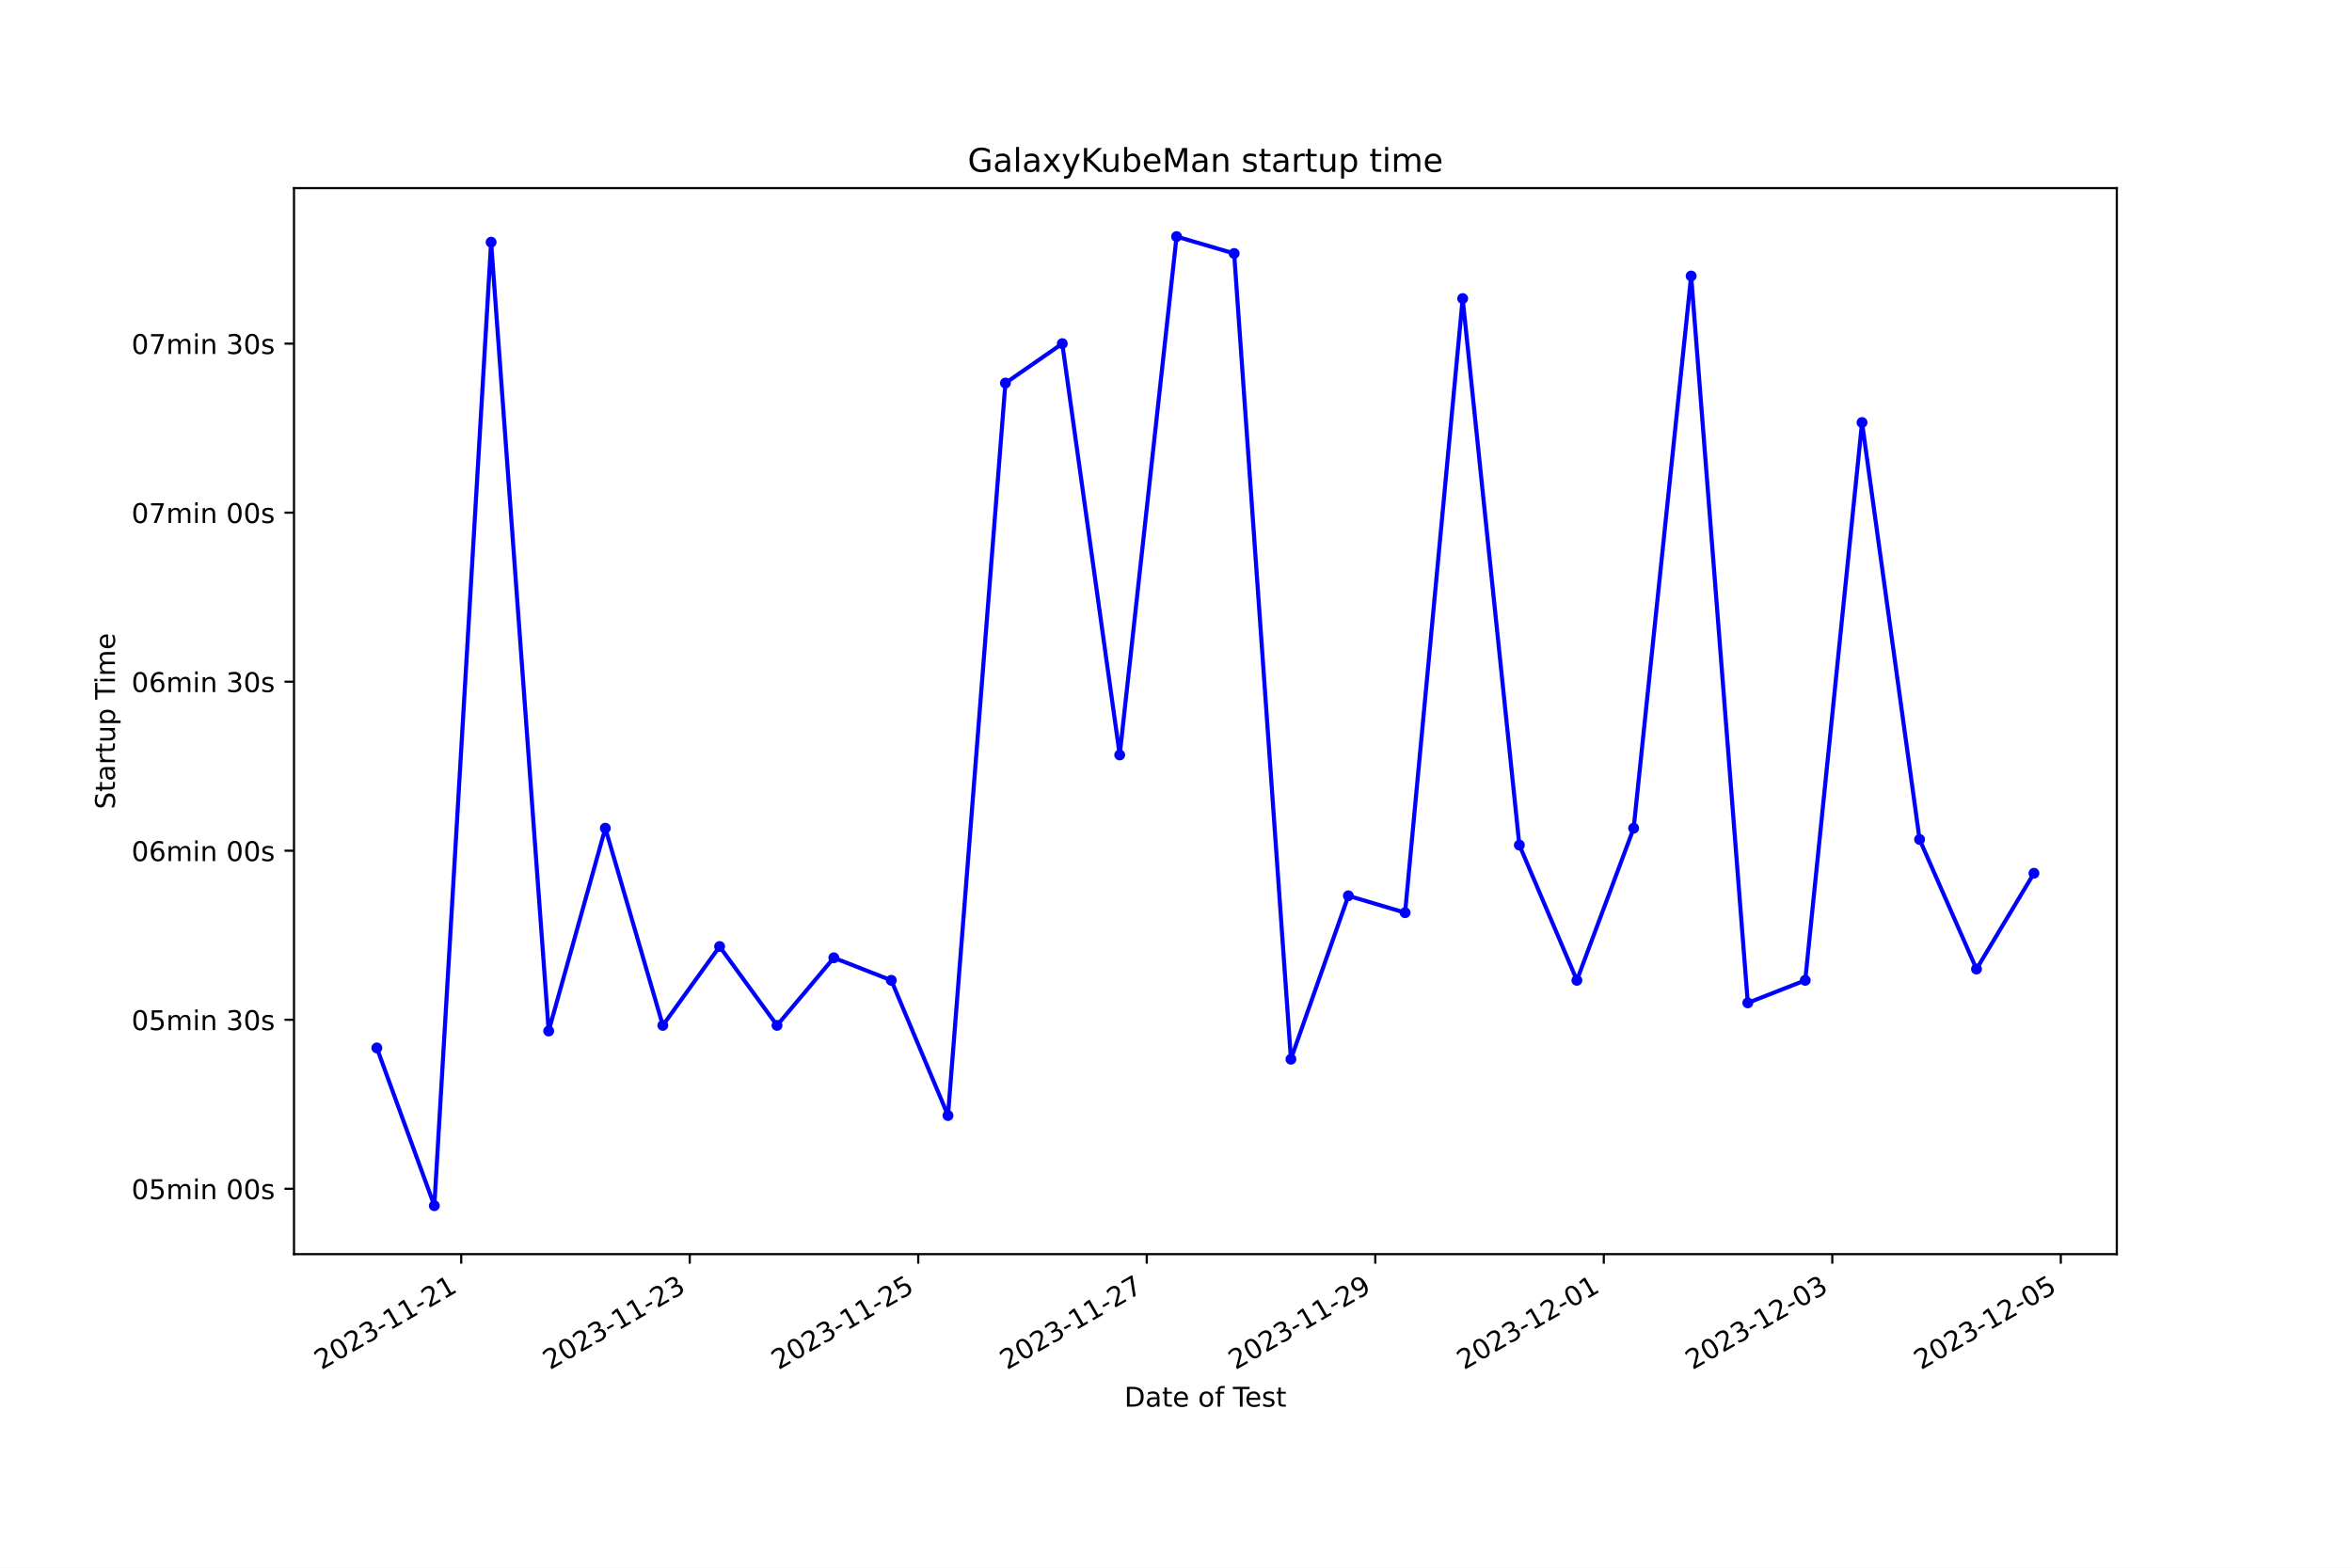
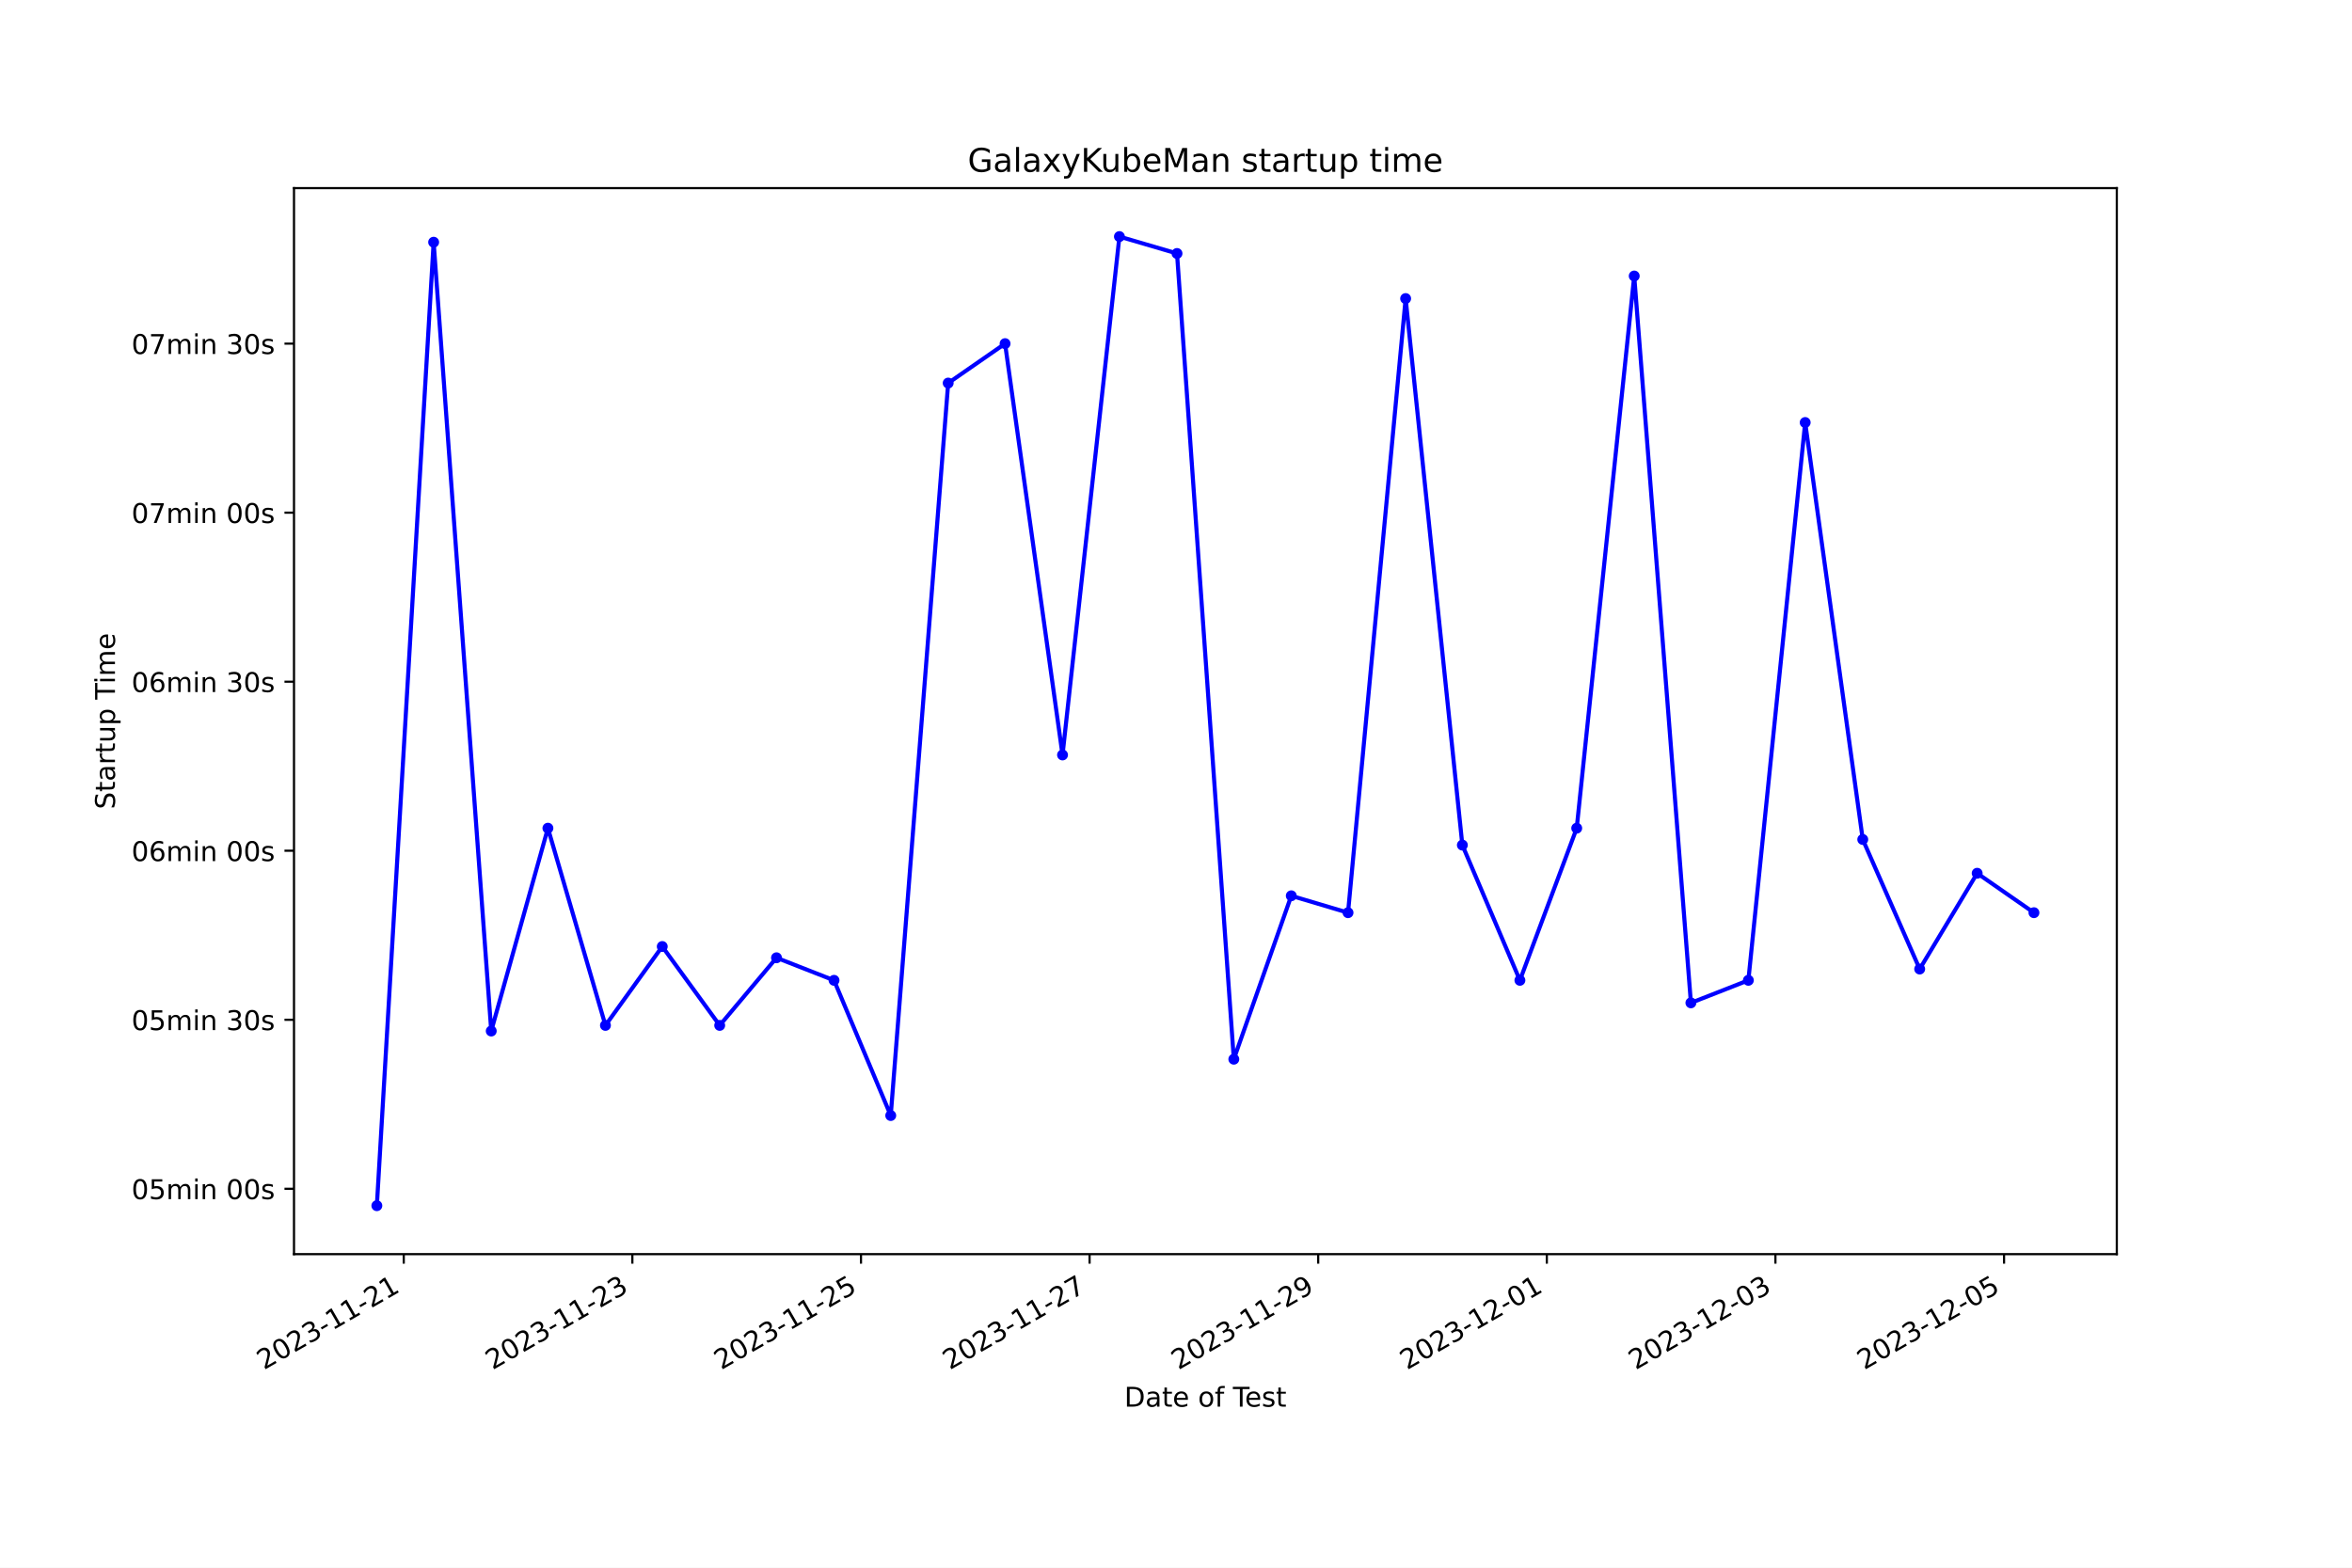
<svg xmlns="http://www.w3.org/2000/svg" xmlns:xlink="http://www.w3.org/1999/xlink" width="864pt" height="576pt" viewBox="0 0 864 576" version="1.1">
  <defs>
    <style type="text/css">*{stroke-linejoin: round; stroke-linecap: butt}</style>
  </defs>
  <g id="figure_1">
    <g id="patch_1">
      <path d="M 0 576  L 864 576  L 864 0  L 0 0  z " style="fill: #ffffff" />
    </g>
    <g id="axes_1">
      <g id="patch_2">
        <path d="M 108 460.8  L 777.6 460.8  L 777.6 69.12  L 108 69.12  z " style="fill: #ffffff" />
      </g>
      <g id="matplotlib.axis_1">
        <g id="xtick_1">
          <g id="line2d_1">
            <defs>
-               <path id="m24e349f7a4" d="M 0 0  L 0 3.5  " style="stroke: #000000; stroke-width: 0.8" />
+               <path id="m40ad87f35e" d="M 0 0  L 0 3.5  " style="stroke: #000000; stroke-width: 0.8" />
            </defs>
            <g>
-               <use xlink:href="#m24e349f7a4" x="169.431" y="460.8" style="stroke: #000000; stroke-width: 0.8" />
+               <use xlink:href="#m40ad87f35e" x="148.318" y="460.8" style="stroke: #000000; stroke-width: 0.8" />
            </g>
          </g>
          <g id="text_1">
-             <g transform="translate(118.0616 503.4383) rotate(-30) scale(0.1 -0.1)">
+             <g transform="translate(96.94821 503.4383) rotate(-30) scale(0.1 -0.1)">
              <defs>
                <path id="DejaVuSans-32" d="M 1228 531  L 3431 531  L 3431 0  L 469 0  L 469 531  Q 828 903 1448 1529  Q 2069 2156 2228 2338  Q 2531 2678 2651 2914  Q 2772 3150 2772 3378  Q 2772 3750 2511 3984  Q 2250 4219 1831 4219  Q 1534 4219 1204 4116  Q 875 4013 500 3803  L 500 4441  Q 881 4594 1212 4672  Q 1544 4750 1819 4750  Q 2544 4750 2975 4387  Q 3406 4025 3406 3419  Q 3406 3131 3298 2873  Q 3191 2616 2906 2266  Q 2828 2175 2409 1742  Q 1991 1309 1228 531  z " transform="scale(0.015625)" />
                <path id="DejaVuSans-30" d="M 2034 4250  Q 1547 4250 1301 3770  Q 1056 3291 1056 2328  Q 1056 1369 1301 889  Q 1547 409 2034 409  Q 2525 409 2770 889  Q 3016 1369 3016 2328  Q 3016 3291 2770 3770  Q 2525 4250 2034 4250  z M 2034 4750  Q 2819 4750 3233 4129  Q 3647 3509 3647 2328  Q 3647 1150 3233 529  Q 2819 -91 2034 -91  Q 1250 -91 836 529  Q 422 1150 422 2328  Q 422 3509 836 4129  Q 1250 4750 2034 4750  z " transform="scale(0.015625)" />
                <path id="DejaVuSans-33" d="M 2597 2516  Q 3050 2419 3304 2112  Q 3559 1806 3559 1356  Q 3559 666 3084 287  Q 2609 -91 1734 -91  Q 1441 -91 1130 -33  Q 819 25 488 141  L 488 750  Q 750 597 1062 519  Q 1375 441 1716 441  Q 2309 441 2620 675  Q 2931 909 2931 1356  Q 2931 1769 2642 2001  Q 2353 2234 1838 2234  L 1294 2234  L 1294 2753  L 1863 2753  Q 2328 2753 2575 2939  Q 2822 3125 2822 3475  Q 2822 3834 2567 4026  Q 2313 4219 1838 4219  Q 1578 4219 1281 4162  Q 984 4106 628 3988  L 628 4550  Q 988 4650 1302 4700  Q 1616 4750 1894 4750  Q 2613 4750 3031 4423  Q 3450 4097 3450 3541  Q 3450 3153 3228 2886  Q 3006 2619 2597 2516  z " transform="scale(0.015625)" />
                <path id="DejaVuSans-2d" d="M 313 2009  L 1997 2009  L 1997 1497  L 313 1497  L 313 2009  z " transform="scale(0.015625)" />
                <path id="DejaVuSans-31" d="M 794 531  L 1825 531  L 1825 4091  L 703 3866  L 703 4441  L 1819 4666  L 2450 4666  L 2450 531  L 3481 531  L 3481 0  L 794 0  L 794 531  z " transform="scale(0.015625)" />
              </defs>
              <use xlink:href="#DejaVuSans-32" />
              <use xlink:href="#DejaVuSans-30" x="63.623" />
              <use xlink:href="#DejaVuSans-32" x="127.246" />
              <use xlink:href="#DejaVuSans-33" x="190.869" />
              <use xlink:href="#DejaVuSans-2d" x="254.492" />
              <use xlink:href="#DejaVuSans-31" x="290.576" />
              <use xlink:href="#DejaVuSans-31" x="354.199" />
              <use xlink:href="#DejaVuSans-2d" x="417.822" />
              <use xlink:href="#DejaVuSans-32" x="453.906" />
              <use xlink:href="#DejaVuSans-31" x="517.529" />
            </g>
          </g>
        </g>
        <g id="xtick_2">
          <g id="line2d_2">
            <g>
-               <use xlink:href="#m24e349f7a4" x="253.374" y="460.8" style="stroke: #000000; stroke-width: 0.8" />
+               <use xlink:href="#m40ad87f35e" x="232.298" y="460.8" style="stroke: #000000; stroke-width: 0.8" />
            </g>
          </g>
          <g id="text_2">
-             <g transform="translate(202.0044 503.4383) rotate(-30) scale(0.1 -0.1)">
+             <g transform="translate(180.9286 503.4383) rotate(-30) scale(0.1 -0.1)">
              <use xlink:href="#DejaVuSans-32" />
              <use xlink:href="#DejaVuSans-30" x="63.623" />
              <use xlink:href="#DejaVuSans-32" x="127.246" />
              <use xlink:href="#DejaVuSans-33" x="190.869" />
              <use xlink:href="#DejaVuSans-2d" x="254.492" />
              <use xlink:href="#DejaVuSans-31" x="290.576" />
              <use xlink:href="#DejaVuSans-31" x="354.199" />
              <use xlink:href="#DejaVuSans-2d" x="417.822" />
              <use xlink:href="#DejaVuSans-32" x="453.906" />
              <use xlink:href="#DejaVuSans-33" x="517.529" />
            </g>
          </g>
        </g>
        <g id="xtick_3">
          <g id="line2d_3">
            <g>
-               <use xlink:href="#m24e349f7a4" x="337.317" y="460.8" style="stroke: #000000; stroke-width: 0.8" />
+               <use xlink:href="#m40ad87f35e" x="316.278" y="460.8" style="stroke: #000000; stroke-width: 0.8" />
            </g>
          </g>
          <g id="text_3">
-             <g transform="translate(285.9473 503.4383) rotate(-30) scale(0.1 -0.1)">
+             <g transform="translate(264.9089 503.4383) rotate(-30) scale(0.1 -0.1)">
              <defs>
                <path id="DejaVuSans-35" d="M 691 4666  L 3169 4666  L 3169 4134  L 1269 4134  L 1269 2991  Q 1406 3038 1543 3061  Q 1681 3084 1819 3084  Q 2600 3084 3056 2656  Q 3513 2228 3513 1497  Q 3513 744 3044 326  Q 2575 -91 1722 -91  Q 1428 -91 1123 -41  Q 819 9 494 109  L 494 744  Q 775 591 1075 516  Q 1375 441 1709 441  Q 2250 441 2565 725  Q 2881 1009 2881 1497  Q 2881 1984 2565 2268  Q 2250 2553 1709 2553  Q 1456 2553 1204 2497  Q 953 2441 691 2322  L 691 4666  z " transform="scale(0.015625)" />
              </defs>
              <use xlink:href="#DejaVuSans-32" />
              <use xlink:href="#DejaVuSans-30" x="63.623" />
              <use xlink:href="#DejaVuSans-32" x="127.246" />
              <use xlink:href="#DejaVuSans-33" x="190.869" />
              <use xlink:href="#DejaVuSans-2d" x="254.492" />
              <use xlink:href="#DejaVuSans-31" x="290.576" />
              <use xlink:href="#DejaVuSans-31" x="354.199" />
              <use xlink:href="#DejaVuSans-2d" x="417.822" />
              <use xlink:href="#DejaVuSans-32" x="453.906" />
              <use xlink:href="#DejaVuSans-35" x="517.529" />
            </g>
          </g>
        </g>
        <g id="xtick_4">
          <g id="line2d_4">
            <g>
-               <use xlink:href="#m24e349f7a4" x="421.26" y="460.8" style="stroke: #000000; stroke-width: 0.8" />
+               <use xlink:href="#m40ad87f35e" x="400.259" y="460.8" style="stroke: #000000; stroke-width: 0.8" />
            </g>
          </g>
          <g id="text_4">
-             <g transform="translate(369.8901 503.4383) rotate(-30) scale(0.1 -0.1)">
+             <g transform="translate(348.8893 503.4383) rotate(-30) scale(0.1 -0.1)">
              <defs>
                <path id="DejaVuSans-37" d="M 525 4666  L 3525 4666  L 3525 4397  L 1831 0  L 1172 0  L 2766 4134  L 525 4134  L 525 4666  z " transform="scale(0.015625)" />
              </defs>
              <use xlink:href="#DejaVuSans-32" />
              <use xlink:href="#DejaVuSans-30" x="63.623" />
              <use xlink:href="#DejaVuSans-32" x="127.246" />
              <use xlink:href="#DejaVuSans-33" x="190.869" />
              <use xlink:href="#DejaVuSans-2d" x="254.492" />
              <use xlink:href="#DejaVuSans-31" x="290.576" />
              <use xlink:href="#DejaVuSans-31" x="354.199" />
              <use xlink:href="#DejaVuSans-2d" x="417.822" />
              <use xlink:href="#DejaVuSans-32" x="453.906" />
              <use xlink:href="#DejaVuSans-37" x="517.529" />
            </g>
          </g>
        </g>
        <g id="xtick_5">
          <g id="line2d_5">
            <g>
-               <use xlink:href="#m24e349f7a4" x="505.202" y="460.8" style="stroke: #000000; stroke-width: 0.8" />
+               <use xlink:href="#m40ad87f35e" x="484.239" y="460.8" style="stroke: #000000; stroke-width: 0.8" />
            </g>
          </g>
          <g id="text_5">
-             <g transform="translate(453.8329 503.4383) rotate(-30) scale(0.1 -0.1)">
+             <g transform="translate(432.8696 503.4383) rotate(-30) scale(0.1 -0.1)">
              <defs>
                <path id="DejaVuSans-39" d="M 703 97  L 703 672  Q 941 559 1184 500  Q 1428 441 1663 441  Q 2288 441 2617 861  Q 2947 1281 2994 2138  Q 2813 1869 2534 1725  Q 2256 1581 1919 1581  Q 1219 1581 811 2004  Q 403 2428 403 3163  Q 403 3881 828 4315  Q 1253 4750 1959 4750  Q 2769 4750 3195 4129  Q 3622 3509 3622 2328  Q 3622 1225 3098 567  Q 2575 -91 1691 -91  Q 1453 -91 1209 -44  Q 966 3 703 97  z M 1959 2075  Q 2384 2075 2632 2365  Q 2881 2656 2881 3163  Q 2881 3666 2632 3958  Q 2384 4250 1959 4250  Q 1534 4250 1286 3958  Q 1038 3666 1038 3163  Q 1038 2656 1286 2365  Q 1534 2075 1959 2075  z " transform="scale(0.015625)" />
              </defs>
              <use xlink:href="#DejaVuSans-32" />
              <use xlink:href="#DejaVuSans-30" x="63.623" />
              <use xlink:href="#DejaVuSans-32" x="127.246" />
              <use xlink:href="#DejaVuSans-33" x="190.869" />
              <use xlink:href="#DejaVuSans-2d" x="254.492" />
              <use xlink:href="#DejaVuSans-31" x="290.576" />
              <use xlink:href="#DejaVuSans-31" x="354.199" />
              <use xlink:href="#DejaVuSans-2d" x="417.822" />
              <use xlink:href="#DejaVuSans-32" x="453.906" />
              <use xlink:href="#DejaVuSans-39" x="517.529" />
            </g>
          </g>
        </g>
        <g id="xtick_6">
          <g id="line2d_6">
            <g>
-               <use xlink:href="#m24e349f7a4" x="589.145" y="460.8" style="stroke: #000000; stroke-width: 0.8" />
+               <use xlink:href="#m40ad87f35e" x="568.219" y="460.8" style="stroke: #000000; stroke-width: 0.8" />
            </g>
          </g>
          <g id="text_6">
-             <g transform="translate(537.7757 503.4383) rotate(-30) scale(0.1 -0.1)">
+             <g transform="translate(516.8499 503.4383) rotate(-30) scale(0.1 -0.1)">
              <use xlink:href="#DejaVuSans-32" />
              <use xlink:href="#DejaVuSans-30" x="63.623" />
              <use xlink:href="#DejaVuSans-32" x="127.246" />
              <use xlink:href="#DejaVuSans-33" x="190.869" />
              <use xlink:href="#DejaVuSans-2d" x="254.492" />
              <use xlink:href="#DejaVuSans-31" x="290.576" />
              <use xlink:href="#DejaVuSans-32" x="354.199" />
              <use xlink:href="#DejaVuSans-2d" x="417.822" />
              <use xlink:href="#DejaVuSans-30" x="453.906" />
              <use xlink:href="#DejaVuSans-31" x="517.529" />
            </g>
          </g>
        </g>
        <g id="xtick_7">
          <g id="line2d_7">
            <g>
-               <use xlink:href="#m24e349f7a4" x="673.088" y="460.8" style="stroke: #000000; stroke-width: 0.8" />
+               <use xlink:href="#m40ad87f35e" x="652.2" y="460.8" style="stroke: #000000; stroke-width: 0.8" />
            </g>
          </g>
          <g id="text_7">
-             <g transform="translate(621.7185 503.4383) rotate(-30) scale(0.1 -0.1)">
+             <g transform="translate(600.8303 503.4383) rotate(-30) scale(0.1 -0.1)">
              <use xlink:href="#DejaVuSans-32" />
              <use xlink:href="#DejaVuSans-30" x="63.623" />
              <use xlink:href="#DejaVuSans-32" x="127.246" />
              <use xlink:href="#DejaVuSans-33" x="190.869" />
              <use xlink:href="#DejaVuSans-2d" x="254.492" />
              <use xlink:href="#DejaVuSans-31" x="290.576" />
              <use xlink:href="#DejaVuSans-32" x="354.199" />
              <use xlink:href="#DejaVuSans-2d" x="417.822" />
              <use xlink:href="#DejaVuSans-30" x="453.906" />
              <use xlink:href="#DejaVuSans-33" x="517.529" />
            </g>
          </g>
        </g>
        <g id="xtick_8">
          <g id="line2d_8">
            <g>
-               <use xlink:href="#m24e349f7a4" x="757.031" y="460.8" style="stroke: #000000; stroke-width: 0.8" />
+               <use xlink:href="#m40ad87f35e" x="736.18" y="460.8" style="stroke: #000000; stroke-width: 0.8" />
            </g>
          </g>
          <g id="text_8">
-             <g transform="translate(705.6614 503.4383) rotate(-30) scale(0.1 -0.1)">
+             <g transform="translate(684.8106 503.4383) rotate(-30) scale(0.1 -0.1)">
              <use xlink:href="#DejaVuSans-32" />
              <use xlink:href="#DejaVuSans-30" x="63.623" />
              <use xlink:href="#DejaVuSans-32" x="127.246" />
              <use xlink:href="#DejaVuSans-33" x="190.869" />
              <use xlink:href="#DejaVuSans-2d" x="254.492" />
              <use xlink:href="#DejaVuSans-31" x="290.576" />
              <use xlink:href="#DejaVuSans-32" x="354.199" />
              <use xlink:href="#DejaVuSans-2d" x="417.822" />
              <use xlink:href="#DejaVuSans-30" x="453.906" />
              <use xlink:href="#DejaVuSans-35" x="517.529" />
            </g>
          </g>
        </g>
        <g id="text_9">
          <g transform="translate(413.0063 516.8378) scale(0.1 -0.1)">
            <defs>
              <path id="DejaVuSans-44" d="M 1259 4147  L 1259 519  L 2022 519  Q 2988 519 3436 956  Q 3884 1394 3884 2338  Q 3884 3275 3436 3711  Q 2988 4147 2022 4147  L 1259 4147  z M 628 4666  L 1925 4666  Q 3281 4666 3915 4102  Q 4550 3538 4550 2338  Q 4550 1131 3912 565  Q 3275 0 1925 0  L 628 0  L 628 4666  z " transform="scale(0.015625)" />
              <path id="DejaVuSans-61" d="M 2194 1759  Q 1497 1759 1228 1600  Q 959 1441 959 1056  Q 959 750 1161 570  Q 1363 391 1709 391  Q 2188 391 2477 730  Q 2766 1069 2766 1631  L 2766 1759  L 2194 1759  z M 3341 1997  L 3341 0  L 2766 0  L 2766 531  Q 2569 213 2275 61  Q 1981 -91 1556 -91  Q 1019 -91 701 211  Q 384 513 384 1019  Q 384 1609 779 1909  Q 1175 2209 1959 2209  L 2766 2209  L 2766 2266  Q 2766 2663 2505 2880  Q 2244 3097 1772 3097  Q 1472 3097 1187 3025  Q 903 2953 641 2809  L 641 3341  Q 956 3463 1253 3523  Q 1550 3584 1831 3584  Q 2591 3584 2966 3190  Q 3341 2797 3341 1997  z " transform="scale(0.015625)" />
              <path id="DejaVuSans-74" d="M 1172 4494  L 1172 3500  L 2356 3500  L 2356 3053  L 1172 3053  L 1172 1153  Q 1172 725 1289 603  Q 1406 481 1766 481  L 2356 481  L 2356 0  L 1766 0  Q 1100 0 847 248  Q 594 497 594 1153  L 594 3053  L 172 3053  L 172 3500  L 594 3500  L 594 4494  L 1172 4494  z " transform="scale(0.015625)" />
              <path id="DejaVuSans-65" d="M 3597 1894  L 3597 1613  L 953 1613  Q 991 1019 1311 708  Q 1631 397 2203 397  Q 2534 397 2845 478  Q 3156 559 3463 722  L 3463 178  Q 3153 47 2828 -22  Q 2503 -91 2169 -91  Q 1331 -91 842 396  Q 353 884 353 1716  Q 353 2575 817 3079  Q 1281 3584 2069 3584  Q 2775 3584 3186 3129  Q 3597 2675 3597 1894  z M 3022 2063  Q 3016 2534 2758 2815  Q 2500 3097 2075 3097  Q 1594 3097 1305 2825  Q 1016 2553 972 2059  L 3022 2063  z " transform="scale(0.015625)" />
              <path id="DejaVuSans-20" transform="scale(0.015625)" />
              <path id="DejaVuSans-6f" d="M 1959 3097  Q 1497 3097 1228 2736  Q 959 2375 959 1747  Q 959 1119 1226 758  Q 1494 397 1959 397  Q 2419 397 2687 759  Q 2956 1122 2956 1747  Q 2956 2369 2687 2733  Q 2419 3097 1959 3097  z M 1959 3584  Q 2709 3584 3137 3096  Q 3566 2609 3566 1747  Q 3566 888 3137 398  Q 2709 -91 1959 -91  Q 1206 -91 779 398  Q 353 888 353 1747  Q 353 2609 779 3096  Q 1206 3584 1959 3584  z " transform="scale(0.015625)" />
              <path id="DejaVuSans-66" d="M 2375 4863  L 2375 4384  L 1825 4384  Q 1516 4384 1395 4259  Q 1275 4134 1275 3809  L 1275 3500  L 2222 3500  L 2222 3053  L 1275 3053  L 1275 0  L 697 0  L 697 3053  L 147 3053  L 147 3500  L 697 3500  L 697 3744  Q 697 4328 969 4595  Q 1241 4863 1831 4863  L 2375 4863  z " transform="scale(0.015625)" />
              <path id="DejaVuSans-54" d="M -19 4666  L 3928 4666  L 3928 4134  L 2272 4134  L 2272 0  L 1638 0  L 1638 4134  L -19 4134  L -19 4666  z " transform="scale(0.015625)" />
              <path id="DejaVuSans-73" d="M 2834 3397  L 2834 2853  Q 2591 2978 2328 3040  Q 2066 3103 1784 3103  Q 1356 3103 1142 2972  Q 928 2841 928 2578  Q 928 2378 1081 2264  Q 1234 2150 1697 2047  L 1894 2003  Q 2506 1872 2764 1633  Q 3022 1394 3022 966  Q 3022 478 2636 193  Q 2250 -91 1575 -91  Q 1294 -91 989 -36  Q 684 19 347 128  L 347 722  Q 666 556 975 473  Q 1284 391 1588 391  Q 1994 391 2212 530  Q 2431 669 2431 922  Q 2431 1156 2273 1281  Q 2116 1406 1581 1522  L 1381 1569  Q 847 1681 609 1914  Q 372 2147 372 2553  Q 372 3047 722 3315  Q 1072 3584 1716 3584  Q 2034 3584 2315 3537  Q 2597 3491 2834 3397  z " transform="scale(0.015625)" />
            </defs>
            <use xlink:href="#DejaVuSans-44" />
            <use xlink:href="#DejaVuSans-61" x="77.002" />
            <use xlink:href="#DejaVuSans-74" x="138.281" />
            <use xlink:href="#DejaVuSans-65" x="177.49" />
            <use xlink:href="#DejaVuSans-20" x="239.014" />
            <use xlink:href="#DejaVuSans-6f" x="270.801" />
            <use xlink:href="#DejaVuSans-66" x="331.982" />
            <use xlink:href="#DejaVuSans-20" x="367.188" />
            <use xlink:href="#DejaVuSans-54" x="398.975" />
            <use xlink:href="#DejaVuSans-65" x="443.059" />
            <use xlink:href="#DejaVuSans-73" x="504.582" />
            <use xlink:href="#DejaVuSans-74" x="556.682" />
          </g>
        </g>
      </g>
      <g id="matplotlib.axis_2">
        <g id="ytick_1">
          <g id="line2d_9">
            <defs>
-               <path id="m0ae4de5b8f" d="M 0 0  L -3.5 0  " style="stroke: #000000; stroke-width: 0.8" />
+               <path id="mfffbd21e23" d="M 0 0  L -3.5 0  " style="stroke: #000000; stroke-width: 0.8" />
            </defs>
            <g>
-               <use xlink:href="#m0ae4de5b8f" x="108" y="436.786" style="stroke: #000000; stroke-width: 0.8" />
+               <use xlink:href="#mfffbd21e23" x="108" y="436.786" style="stroke: #000000; stroke-width: 0.8" />
            </g>
          </g>
          <g id="text_10">
            <g transform="translate(48.30625 440.585) scale(0.1 -0.1)">
              <defs>
                <path id="DejaVuSans-6d" d="M 3328 2828  Q 3544 3216 3844 3400  Q 4144 3584 4550 3584  Q 5097 3584 5394 3201  Q 5691 2819 5691 2113  L 5691 0  L 5113 0  L 5113 2094  Q 5113 2597 4934 2840  Q 4756 3084 4391 3084  Q 3944 3084 3684 2787  Q 3425 2491 3425 1978  L 3425 0  L 2847 0  L 2847 2094  Q 2847 2600 2669 2842  Q 2491 3084 2119 3084  Q 1678 3084 1418 2786  Q 1159 2488 1159 1978  L 1159 0  L 581 0  L 581 3500  L 1159 3500  L 1159 2956  Q 1356 3278 1631 3431  Q 1906 3584 2284 3584  Q 2666 3584 2933 3390  Q 3200 3197 3328 2828  z " transform="scale(0.015625)" />
                <path id="DejaVuSans-69" d="M 603 3500  L 1178 3500  L 1178 0  L 603 0  L 603 3500  z M 603 4863  L 1178 4863  L 1178 4134  L 603 4134  L 603 4863  z " transform="scale(0.015625)" />
                <path id="DejaVuSans-6e" d="M 3513 2113  L 3513 0  L 2938 0  L 2938 2094  Q 2938 2591 2744 2837  Q 2550 3084 2163 3084  Q 1697 3084 1428 2787  Q 1159 2491 1159 1978  L 1159 0  L 581 0  L 581 3500  L 1159 3500  L 1159 2956  Q 1366 3272 1645 3428  Q 1925 3584 2291 3584  Q 2894 3584 3203 3211  Q 3513 2838 3513 2113  z " transform="scale(0.015625)" />
              </defs>
              <use xlink:href="#DejaVuSans-30" />
              <use xlink:href="#DejaVuSans-35" x="63.623" />
              <use xlink:href="#DejaVuSans-6d" x="127.246" />
              <use xlink:href="#DejaVuSans-69" x="224.658" />
              <use xlink:href="#DejaVuSans-6e" x="252.441" />
              <use xlink:href="#DejaVuSans-20" x="315.82" />
              <use xlink:href="#DejaVuSans-30" x="347.607" />
              <use xlink:href="#DejaVuSans-30" x="411.23" />
              <use xlink:href="#DejaVuSans-73" x="474.854" />
            </g>
          </g>
        </g>
        <g id="ytick_2">
          <g id="line2d_10">
            <g>
-               <use xlink:href="#m0ae4de5b8f" x="108" y="374.68" style="stroke: #000000; stroke-width: 0.8" />
+               <use xlink:href="#mfffbd21e23" x="108" y="374.68" style="stroke: #000000; stroke-width: 0.8" />
            </g>
          </g>
          <g id="text_11">
            <g transform="translate(48.30625 378.4793) scale(0.1 -0.1)">
              <use xlink:href="#DejaVuSans-30" />
              <use xlink:href="#DejaVuSans-35" x="63.623" />
              <use xlink:href="#DejaVuSans-6d" x="127.246" />
              <use xlink:href="#DejaVuSans-69" x="224.658" />
              <use xlink:href="#DejaVuSans-6e" x="252.441" />
              <use xlink:href="#DejaVuSans-20" x="315.82" />
              <use xlink:href="#DejaVuSans-33" x="347.607" />
              <use xlink:href="#DejaVuSans-30" x="411.23" />
              <use xlink:href="#DejaVuSans-73" x="474.854" />
            </g>
          </g>
        </g>
        <g id="ytick_3">
          <g id="line2d_11">
            <g>
-               <use xlink:href="#m0ae4de5b8f" x="108" y="312.574" style="stroke: #000000; stroke-width: 0.8" />
+               <use xlink:href="#mfffbd21e23" x="108" y="312.574" style="stroke: #000000; stroke-width: 0.8" />
            </g>
          </g>
          <g id="text_12">
            <g transform="translate(48.30625 316.3736) scale(0.1 -0.1)">
              <defs>
                <path id="DejaVuSans-36" d="M 2113 2584  Q 1688 2584 1439 2293  Q 1191 2003 1191 1497  Q 1191 994 1439 701  Q 1688 409 2113 409  Q 2538 409 2786 701  Q 3034 994 3034 1497  Q 3034 2003 2786 2293  Q 2538 2584 2113 2584  z M 3366 4563  L 3366 3988  Q 3128 4100 2886 4159  Q 2644 4219 2406 4219  Q 1781 4219 1451 3797  Q 1122 3375 1075 2522  Q 1259 2794 1537 2939  Q 1816 3084 2150 3084  Q 2853 3084 3261 2657  Q 3669 2231 3669 1497  Q 3669 778 3244 343  Q 2819 -91 2113 -91  Q 1303 -91 875 529  Q 447 1150 447 2328  Q 447 3434 972 4092  Q 1497 4750 2381 4750  Q 2619 4750 2861 4703  Q 3103 4656 3366 4563  z " transform="scale(0.015625)" />
              </defs>
              <use xlink:href="#DejaVuSans-30" />
              <use xlink:href="#DejaVuSans-36" x="63.623" />
              <use xlink:href="#DejaVuSans-6d" x="127.246" />
              <use xlink:href="#DejaVuSans-69" x="224.658" />
              <use xlink:href="#DejaVuSans-6e" x="252.441" />
              <use xlink:href="#DejaVuSans-20" x="315.82" />
              <use xlink:href="#DejaVuSans-30" x="347.607" />
              <use xlink:href="#DejaVuSans-30" x="411.23" />
              <use xlink:href="#DejaVuSans-73" x="474.854" />
            </g>
          </g>
        </g>
        <g id="ytick_4">
          <g id="line2d_12">
            <g>
-               <use xlink:href="#m0ae4de5b8f" x="108" y="250.469" style="stroke: #000000; stroke-width: 0.8" />
+               <use xlink:href="#mfffbd21e23" x="108" y="250.469" style="stroke: #000000; stroke-width: 0.8" />
            </g>
          </g>
          <g id="text_13">
            <g transform="translate(48.30625 254.2679) scale(0.1 -0.1)">
              <use xlink:href="#DejaVuSans-30" />
              <use xlink:href="#DejaVuSans-36" x="63.623" />
              <use xlink:href="#DejaVuSans-6d" x="127.246" />
              <use xlink:href="#DejaVuSans-69" x="224.658" />
              <use xlink:href="#DejaVuSans-6e" x="252.441" />
              <use xlink:href="#DejaVuSans-20" x="315.82" />
              <use xlink:href="#DejaVuSans-33" x="347.607" />
              <use xlink:href="#DejaVuSans-30" x="411.23" />
              <use xlink:href="#DejaVuSans-73" x="474.854" />
            </g>
          </g>
        </g>
        <g id="ytick_5">
          <g id="line2d_13">
            <g>
-               <use xlink:href="#m0ae4de5b8f" x="108" y="188.363" style="stroke: #000000; stroke-width: 0.8" />
+               <use xlink:href="#mfffbd21e23" x="108" y="188.363" style="stroke: #000000; stroke-width: 0.8" />
            </g>
          </g>
          <g id="text_14">
            <g transform="translate(48.30625 192.1622) scale(0.1 -0.1)">
              <use xlink:href="#DejaVuSans-30" />
              <use xlink:href="#DejaVuSans-37" x="63.623" />
              <use xlink:href="#DejaVuSans-6d" x="127.246" />
              <use xlink:href="#DejaVuSans-69" x="224.658" />
              <use xlink:href="#DejaVuSans-6e" x="252.441" />
              <use xlink:href="#DejaVuSans-20" x="315.82" />
              <use xlink:href="#DejaVuSans-30" x="347.607" />
              <use xlink:href="#DejaVuSans-30" x="411.23" />
              <use xlink:href="#DejaVuSans-73" x="474.854" />
            </g>
          </g>
        </g>
        <g id="ytick_6">
          <g id="line2d_14">
            <g>
-               <use xlink:href="#m0ae4de5b8f" x="108" y="126.257" style="stroke: #000000; stroke-width: 0.8" />
+               <use xlink:href="#mfffbd21e23" x="108" y="126.257" style="stroke: #000000; stroke-width: 0.8" />
            </g>
          </g>
          <g id="text_15">
            <g transform="translate(48.30625 130.0565) scale(0.1 -0.1)">
              <use xlink:href="#DejaVuSans-30" />
              <use xlink:href="#DejaVuSans-37" x="63.623" />
              <use xlink:href="#DejaVuSans-6d" x="127.246" />
              <use xlink:href="#DejaVuSans-69" x="224.658" />
              <use xlink:href="#DejaVuSans-6e" x="252.441" />
              <use xlink:href="#DejaVuSans-20" x="315.82" />
              <use xlink:href="#DejaVuSans-33" x="347.607" />
              <use xlink:href="#DejaVuSans-30" x="411.23" />
              <use xlink:href="#DejaVuSans-73" x="474.854" />
            </g>
          </g>
        </g>
        <g id="text_16">
          <g transform="translate(42.22656 297.3397) rotate(-90) scale(0.1 -0.1)">
            <defs>
              <path id="DejaVuSans-53" d="M 3425 4513  L 3425 3897  Q 3066 4069 2747 4153  Q 2428 4238 2131 4238  Q 1616 4238 1336 4038  Q 1056 3838 1056 3469  Q 1056 3159 1242 3001  Q 1428 2844 1947 2747  L 2328 2669  Q 3034 2534 3370 2195  Q 3706 1856 3706 1288  Q 3706 609 3251 259  Q 2797 -91 1919 -91  Q 1588 -91 1214 -16  Q 841 59 441 206  L 441 856  Q 825 641 1194 531  Q 1563 422 1919 422  Q 2459 422 2753 634  Q 3047 847 3047 1241  Q 3047 1584 2836 1778  Q 2625 1972 2144 2069  L 1759 2144  Q 1053 2284 737 2584  Q 422 2884 422 3419  Q 422 4038 858 4394  Q 1294 4750 2059 4750  Q 2388 4750 2728 4690  Q 3069 4631 3425 4513  z " transform="scale(0.015625)" />
              <path id="DejaVuSans-72" d="M 2631 2963  Q 2534 3019 2420 3045  Q 2306 3072 2169 3072  Q 1681 3072 1420 2755  Q 1159 2438 1159 1844  L 1159 0  L 581 0  L 581 3500  L 1159 3500  L 1159 2956  Q 1341 3275 1631 3429  Q 1922 3584 2338 3584  Q 2397 3584 2469 3576  Q 2541 3569 2628 3553  L 2631 2963  z " transform="scale(0.015625)" />
              <path id="DejaVuSans-75" d="M 544 1381  L 544 3500  L 1119 3500  L 1119 1403  Q 1119 906 1312 657  Q 1506 409 1894 409  Q 2359 409 2629 706  Q 2900 1003 2900 1516  L 2900 3500  L 3475 3500  L 3475 0  L 2900 0  L 2900 538  Q 2691 219 2414 64  Q 2138 -91 1772 -91  Q 1169 -91 856 284  Q 544 659 544 1381  z M 1991 3584  L 1991 3584  z " transform="scale(0.015625)" />
              <path id="DejaVuSans-70" d="M 1159 525  L 1159 -1331  L 581 -1331  L 581 3500  L 1159 3500  L 1159 2969  Q 1341 3281 1617 3432  Q 1894 3584 2278 3584  Q 2916 3584 3314 3078  Q 3713 2572 3713 1747  Q 3713 922 3314 415  Q 2916 -91 2278 -91  Q 1894 -91 1617 61  Q 1341 213 1159 525  z M 3116 1747  Q 3116 2381 2855 2742  Q 2594 3103 2138 3103  Q 1681 3103 1420 2742  Q 1159 2381 1159 1747  Q 1159 1113 1420 752  Q 1681 391 2138 391  Q 2594 391 2855 752  Q 3116 1113 3116 1747  z " transform="scale(0.015625)" />
            </defs>
            <use xlink:href="#DejaVuSans-53" />
            <use xlink:href="#DejaVuSans-74" x="63.477" />
            <use xlink:href="#DejaVuSans-61" x="102.686" />
            <use xlink:href="#DejaVuSans-72" x="163.965" />
            <use xlink:href="#DejaVuSans-74" x="205.078" />
            <use xlink:href="#DejaVuSans-75" x="244.287" />
            <use xlink:href="#DejaVuSans-70" x="307.666" />
            <use xlink:href="#DejaVuSans-20" x="371.143" />
            <use xlink:href="#DejaVuSans-54" x="402.93" />
            <use xlink:href="#DejaVuSans-69" x="460.889" />
            <use xlink:href="#DejaVuSans-6d" x="488.672" />
            <use xlink:href="#DejaVuSans-65" x="586.084" />
          </g>
        </g>
      </g>
      <g id="line2d_15">
-         <path d="M 747.164 320.855  L 726.056 356.048  L 705.153 308.434  L 684.015 155.24  L 663.149 360.189  L 642.051 368.47  L 621.239 101.415  L 600.124 304.294  L 579.264 360.189  L 558.132 310.504  L 537.306 109.696  L 516.154 335.346  L 495.318 329.136  L 474.217 389.171  L 453.358 93.134  L 432.213 86.924  L 411.323 277.381  L 390.225 126.257  L 369.338 140.749  L 348.244 409.873  L 327.419 360.189  L 306.301 351.908  L 285.439 376.75  L 264.349 347.768  L 243.487 376.75  L 222.365 304.294  L 201.555 378.82  L 180.407 88.994  L 159.554 442.996  L 138.436 385.031  " clip-path="url(#p59f93d95c4)" style="fill: none; stroke: #0000ff; stroke-width: 1.5; stroke-linecap: square" />
+         <path d="M 747.164 335.346  L 726.309 320.855  L 705.191 356.048  L 684.279 308.434  L 663.131 155.24  L 642.257 360.189  L 621.149 368.47  L 600.327 101.415  L 579.203 304.294  L 558.334 360.189  L 537.193 310.504  L 516.357 109.696  L 495.195 335.346  L 474.35 329.136  L 453.24 389.171  L 432.372 93.134  L 411.217 86.924  L 390.318 277.381  L 369.21 126.257  L 348.314 140.749  L 327.211 409.873  L 306.377 360.189  L 285.249 351.908  L 264.377 376.75  L 243.278 347.768  L 222.407 376.75  L 201.275 304.294  L 180.456 378.82  L 159.298 88.994  L 138.436 442.996  " clip-path="url(#p5e67449262)" style="fill: none; stroke: #0000ff; stroke-width: 1.5; stroke-linecap: square" />
        <defs>
-           <path id="m8802aeecaf" d="M 0 1.5  C 0.398 1.5 0.779 1.342 1.061 1.061  C 1.342 0.779 1.5 0.398 1.5 0  C 1.5 -0.398 1.342 -0.779 1.061 -1.061  C 0.779 -1.342 0.398 -1.5 0 -1.5  C -0.398 -1.5 -0.779 -1.342 -1.061 -1.061  C -1.342 -0.779 -1.5 -0.398 -1.5 0  C -1.5 0.398 -1.342 0.779 -1.061 1.061  C -0.779 1.342 -0.398 1.5 0 1.5  z " style="stroke: #0000ff" />
+           <path id="maa99c5bb01" d="M 0 1.5  C 0.398 1.5 0.779 1.342 1.061 1.061  C 1.342 0.779 1.5 0.398 1.5 0  C 1.5 -0.398 1.342 -0.779 1.061 -1.061  C 0.779 -1.342 0.398 -1.5 0 -1.5  C -0.398 -1.5 -0.779 -1.342 -1.061 -1.061  C -1.342 -0.779 -1.5 -0.398 -1.5 0  C -1.5 0.398 -1.342 0.779 -1.061 1.061  C -0.779 1.342 -0.398 1.5 0 1.5  z " style="stroke: #0000ff" />
        </defs>
-         <g clip-path="url(#p59f93d95c4)">
-           <use xlink:href="#m8802aeecaf" x="747.164" y="320.855" style="fill: #0000ff; stroke: #0000ff" />
-           <use xlink:href="#m8802aeecaf" x="726.056" y="356.048" style="fill: #0000ff; stroke: #0000ff" />
-           <use xlink:href="#m8802aeecaf" x="705.153" y="308.434" style="fill: #0000ff; stroke: #0000ff" />
-           <use xlink:href="#m8802aeecaf" x="684.015" y="155.24" style="fill: #0000ff; stroke: #0000ff" />
-           <use xlink:href="#m8802aeecaf" x="663.149" y="360.189" style="fill: #0000ff; stroke: #0000ff" />
-           <use xlink:href="#m8802aeecaf" x="642.051" y="368.47" style="fill: #0000ff; stroke: #0000ff" />
-           <use xlink:href="#m8802aeecaf" x="621.239" y="101.415" style="fill: #0000ff; stroke: #0000ff" />
-           <use xlink:href="#m8802aeecaf" x="600.124" y="304.294" style="fill: #0000ff; stroke: #0000ff" />
-           <use xlink:href="#m8802aeecaf" x="579.264" y="360.189" style="fill: #0000ff; stroke: #0000ff" />
-           <use xlink:href="#m8802aeecaf" x="558.132" y="310.504" style="fill: #0000ff; stroke: #0000ff" />
-           <use xlink:href="#m8802aeecaf" x="537.306" y="109.696" style="fill: #0000ff; stroke: #0000ff" />
-           <use xlink:href="#m8802aeecaf" x="516.154" y="335.346" style="fill: #0000ff; stroke: #0000ff" />
-           <use xlink:href="#m8802aeecaf" x="495.318" y="329.136" style="fill: #0000ff; stroke: #0000ff" />
-           <use xlink:href="#m8802aeecaf" x="474.217" y="389.171" style="fill: #0000ff; stroke: #0000ff" />
-           <use xlink:href="#m8802aeecaf" x="453.358" y="93.134" style="fill: #0000ff; stroke: #0000ff" />
-           <use xlink:href="#m8802aeecaf" x="432.213" y="86.924" style="fill: #0000ff; stroke: #0000ff" />
-           <use xlink:href="#m8802aeecaf" x="411.323" y="277.381" style="fill: #0000ff; stroke: #0000ff" />
-           <use xlink:href="#m8802aeecaf" x="390.225" y="126.257" style="fill: #0000ff; stroke: #0000ff" />
-           <use xlink:href="#m8802aeecaf" x="369.338" y="140.749" style="fill: #0000ff; stroke: #0000ff" />
-           <use xlink:href="#m8802aeecaf" x="348.244" y="409.873" style="fill: #0000ff; stroke: #0000ff" />
-           <use xlink:href="#m8802aeecaf" x="327.419" y="360.189" style="fill: #0000ff; stroke: #0000ff" />
-           <use xlink:href="#m8802aeecaf" x="306.301" y="351.908" style="fill: #0000ff; stroke: #0000ff" />
-           <use xlink:href="#m8802aeecaf" x="285.439" y="376.75" style="fill: #0000ff; stroke: #0000ff" />
-           <use xlink:href="#m8802aeecaf" x="264.349" y="347.768" style="fill: #0000ff; stroke: #0000ff" />
-           <use xlink:href="#m8802aeecaf" x="243.487" y="376.75" style="fill: #0000ff; stroke: #0000ff" />
-           <use xlink:href="#m8802aeecaf" x="222.365" y="304.294" style="fill: #0000ff; stroke: #0000ff" />
-           <use xlink:href="#m8802aeecaf" x="201.555" y="378.82" style="fill: #0000ff; stroke: #0000ff" />
-           <use xlink:href="#m8802aeecaf" x="180.407" y="88.994" style="fill: #0000ff; stroke: #0000ff" />
-           <use xlink:href="#m8802aeecaf" x="159.554" y="442.996" style="fill: #0000ff; stroke: #0000ff" />
-           <use xlink:href="#m8802aeecaf" x="138.436" y="385.031" style="fill: #0000ff; stroke: #0000ff" />
+         <g clip-path="url(#p5e67449262)">
+           <use xlink:href="#maa99c5bb01" x="747.164" y="335.346" style="fill: #0000ff; stroke: #0000ff" />
+           <use xlink:href="#maa99c5bb01" x="726.309" y="320.855" style="fill: #0000ff; stroke: #0000ff" />
+           <use xlink:href="#maa99c5bb01" x="705.191" y="356.048" style="fill: #0000ff; stroke: #0000ff" />
+           <use xlink:href="#maa99c5bb01" x="684.279" y="308.434" style="fill: #0000ff; stroke: #0000ff" />
+           <use xlink:href="#maa99c5bb01" x="663.131" y="155.24" style="fill: #0000ff; stroke: #0000ff" />
+           <use xlink:href="#maa99c5bb01" x="642.257" y="360.189" style="fill: #0000ff; stroke: #0000ff" />
+           <use xlink:href="#maa99c5bb01" x="621.149" y="368.47" style="fill: #0000ff; stroke: #0000ff" />
+           <use xlink:href="#maa99c5bb01" x="600.327" y="101.415" style="fill: #0000ff; stroke: #0000ff" />
+           <use xlink:href="#maa99c5bb01" x="579.203" y="304.294" style="fill: #0000ff; stroke: #0000ff" />
+           <use xlink:href="#maa99c5bb01" x="558.334" y="360.189" style="fill: #0000ff; stroke: #0000ff" />
+           <use xlink:href="#maa99c5bb01" x="537.193" y="310.504" style="fill: #0000ff; stroke: #0000ff" />
+           <use xlink:href="#maa99c5bb01" x="516.357" y="109.696" style="fill: #0000ff; stroke: #0000ff" />
+           <use xlink:href="#maa99c5bb01" x="495.195" y="335.346" style="fill: #0000ff; stroke: #0000ff" />
+           <use xlink:href="#maa99c5bb01" x="474.35" y="329.136" style="fill: #0000ff; stroke: #0000ff" />
+           <use xlink:href="#maa99c5bb01" x="453.24" y="389.171" style="fill: #0000ff; stroke: #0000ff" />
+           <use xlink:href="#maa99c5bb01" x="432.372" y="93.134" style="fill: #0000ff; stroke: #0000ff" />
+           <use xlink:href="#maa99c5bb01" x="411.217" y="86.924" style="fill: #0000ff; stroke: #0000ff" />
+           <use xlink:href="#maa99c5bb01" x="390.318" y="277.381" style="fill: #0000ff; stroke: #0000ff" />
+           <use xlink:href="#maa99c5bb01" x="369.21" y="126.257" style="fill: #0000ff; stroke: #0000ff" />
+           <use xlink:href="#maa99c5bb01" x="348.314" y="140.749" style="fill: #0000ff; stroke: #0000ff" />
+           <use xlink:href="#maa99c5bb01" x="327.211" y="409.873" style="fill: #0000ff; stroke: #0000ff" />
+           <use xlink:href="#maa99c5bb01" x="306.377" y="360.189" style="fill: #0000ff; stroke: #0000ff" />
+           <use xlink:href="#maa99c5bb01" x="285.249" y="351.908" style="fill: #0000ff; stroke: #0000ff" />
+           <use xlink:href="#maa99c5bb01" x="264.377" y="376.75" style="fill: #0000ff; stroke: #0000ff" />
+           <use xlink:href="#maa99c5bb01" x="243.278" y="347.768" style="fill: #0000ff; stroke: #0000ff" />
+           <use xlink:href="#maa99c5bb01" x="222.407" y="376.75" style="fill: #0000ff; stroke: #0000ff" />
+           <use xlink:href="#maa99c5bb01" x="201.275" y="304.294" style="fill: #0000ff; stroke: #0000ff" />
+           <use xlink:href="#maa99c5bb01" x="180.456" y="378.82" style="fill: #0000ff; stroke: #0000ff" />
+           <use xlink:href="#maa99c5bb01" x="159.298" y="88.994" style="fill: #0000ff; stroke: #0000ff" />
+           <use xlink:href="#maa99c5bb01" x="138.436" y="442.996" style="fill: #0000ff; stroke: #0000ff" />
        </g>
      </g>
      <g id="patch_3">
        <path d="M 108 460.8  L 108 69.12  " style="fill: none; stroke: #000000; stroke-width: 0.8; stroke-linejoin: miter; stroke-linecap: square" />
      </g>
      <g id="patch_4">
        <path d="M 777.6 460.8  L 777.6 69.12  " style="fill: none; stroke: #000000; stroke-width: 0.8; stroke-linejoin: miter; stroke-linecap: square" />
      </g>
      <g id="patch_5">
        <path d="M 108 460.8  L 777.6 460.8  " style="fill: none; stroke: #000000; stroke-width: 0.8; stroke-linejoin: miter; stroke-linecap: square" />
      </g>
      <g id="patch_6">
        <path d="M 108 69.12  L 777.6 69.12  " style="fill: none; stroke: #000000; stroke-width: 0.8; stroke-linejoin: miter; stroke-linecap: square" />
      </g>
      <g id="text_17">
        <g transform="translate(355.4794 63.12) scale(0.12 -0.12)">
          <defs>
            <path id="DejaVuSans-47" d="M 3809 666  L 3809 1919  L 2778 1919  L 2778 2438  L 4434 2438  L 4434 434  Q 4069 175 3628 42  Q 3188 -91 2688 -91  Q 1594 -91 976 548  Q 359 1188 359 2328  Q 359 3472 976 4111  Q 1594 4750 2688 4750  Q 3144 4750 3555 4637  Q 3966 4525 4313 4306  L 4313 3634  Q 3963 3931 3569 4081  Q 3175 4231 2741 4231  Q 1884 4231 1454 3753  Q 1025 3275 1025 2328  Q 1025 1384 1454 906  Q 1884 428 2741 428  Q 3075 428 3337 486  Q 3600 544 3809 666  z " transform="scale(0.015625)" />
            <path id="DejaVuSans-6c" d="M 603 4863  L 1178 4863  L 1178 0  L 603 0  L 603 4863  z " transform="scale(0.015625)" />
            <path id="DejaVuSans-78" d="M 3513 3500  L 2247 1797  L 3578 0  L 2900 0  L 1881 1375  L 863 0  L 184 0  L 1544 1831  L 300 3500  L 978 3500  L 1906 2253  L 2834 3500  L 3513 3500  z " transform="scale(0.015625)" />
            <path id="DejaVuSans-79" d="M 2059 -325  Q 1816 -950 1584 -1140  Q 1353 -1331 966 -1331  L 506 -1331  L 506 -850  L 844 -850  Q 1081 -850 1212 -737  Q 1344 -625 1503 -206  L 1606 56  L 191 3500  L 800 3500  L 1894 763  L 2988 3500  L 3597 3500  L 2059 -325  z " transform="scale(0.015625)" />
            <path id="DejaVuSans-4b" d="M 628 4666  L 1259 4666  L 1259 2694  L 3353 4666  L 4166 4666  L 1850 2491  L 4331 0  L 3500 0  L 1259 2247  L 1259 0  L 628 0  L 628 4666  z " transform="scale(0.015625)" />
            <path id="DejaVuSans-62" d="M 3116 1747  Q 3116 2381 2855 2742  Q 2594 3103 2138 3103  Q 1681 3103 1420 2742  Q 1159 2381 1159 1747  Q 1159 1113 1420 752  Q 1681 391 2138 391  Q 2594 391 2855 752  Q 3116 1113 3116 1747  z M 1159 2969  Q 1341 3281 1617 3432  Q 1894 3584 2278 3584  Q 2916 3584 3314 3078  Q 3713 2572 3713 1747  Q 3713 922 3314 415  Q 2916 -91 2278 -91  Q 1894 -91 1617 61  Q 1341 213 1159 525  L 1159 0  L 581 0  L 581 4863  L 1159 4863  L 1159 2969  z " transform="scale(0.015625)" />
            <path id="DejaVuSans-4d" d="M 628 4666  L 1569 4666  L 2759 1491  L 3956 4666  L 4897 4666  L 4897 0  L 4281 0  L 4281 4097  L 3078 897  L 2444 897  L 1241 4097  L 1241 0  L 628 0  L 628 4666  z " transform="scale(0.015625)" />
          </defs>
          <use xlink:href="#DejaVuSans-47" />
          <use xlink:href="#DejaVuSans-61" x="77.49" />
          <use xlink:href="#DejaVuSans-6c" x="138.77" />
          <use xlink:href="#DejaVuSans-61" x="166.553" />
          <use xlink:href="#DejaVuSans-78" x="227.832" />
          <use xlink:href="#DejaVuSans-79" x="287.012" />
          <use xlink:href="#DejaVuSans-4b" x="346.191" />
          <use xlink:href="#DejaVuSans-75" x="406.768" />
          <use xlink:href="#DejaVuSans-62" x="470.146" />
          <use xlink:href="#DejaVuSans-65" x="533.623" />
          <use xlink:href="#DejaVuSans-4d" x="595.146" />
          <use xlink:href="#DejaVuSans-61" x="681.426" />
          <use xlink:href="#DejaVuSans-6e" x="742.705" />
          <use xlink:href="#DejaVuSans-20" x="806.084" />
          <use xlink:href="#DejaVuSans-73" x="837.871" />
          <use xlink:href="#DejaVuSans-74" x="889.971" />
          <use xlink:href="#DejaVuSans-61" x="929.18" />
          <use xlink:href="#DejaVuSans-72" x="990.459" />
          <use xlink:href="#DejaVuSans-74" x="1031.572" />
          <use xlink:href="#DejaVuSans-75" x="1070.781" />
          <use xlink:href="#DejaVuSans-70" x="1134.16" />
          <use xlink:href="#DejaVuSans-20" x="1197.637" />
          <use xlink:href="#DejaVuSans-74" x="1229.424" />
          <use xlink:href="#DejaVuSans-69" x="1268.633" />
          <use xlink:href="#DejaVuSans-6d" x="1296.416" />
          <use xlink:href="#DejaVuSans-65" x="1393.828" />
        </g>
      </g>
    </g>
  </g>
  <defs>
-     <clipPath id="p59f93d95c4">
+     <clipPath id="p5e67449262">
      <rect x="108" y="69.12" width="669.6" height="391.68" />
    </clipPath>
  </defs>
</svg>
